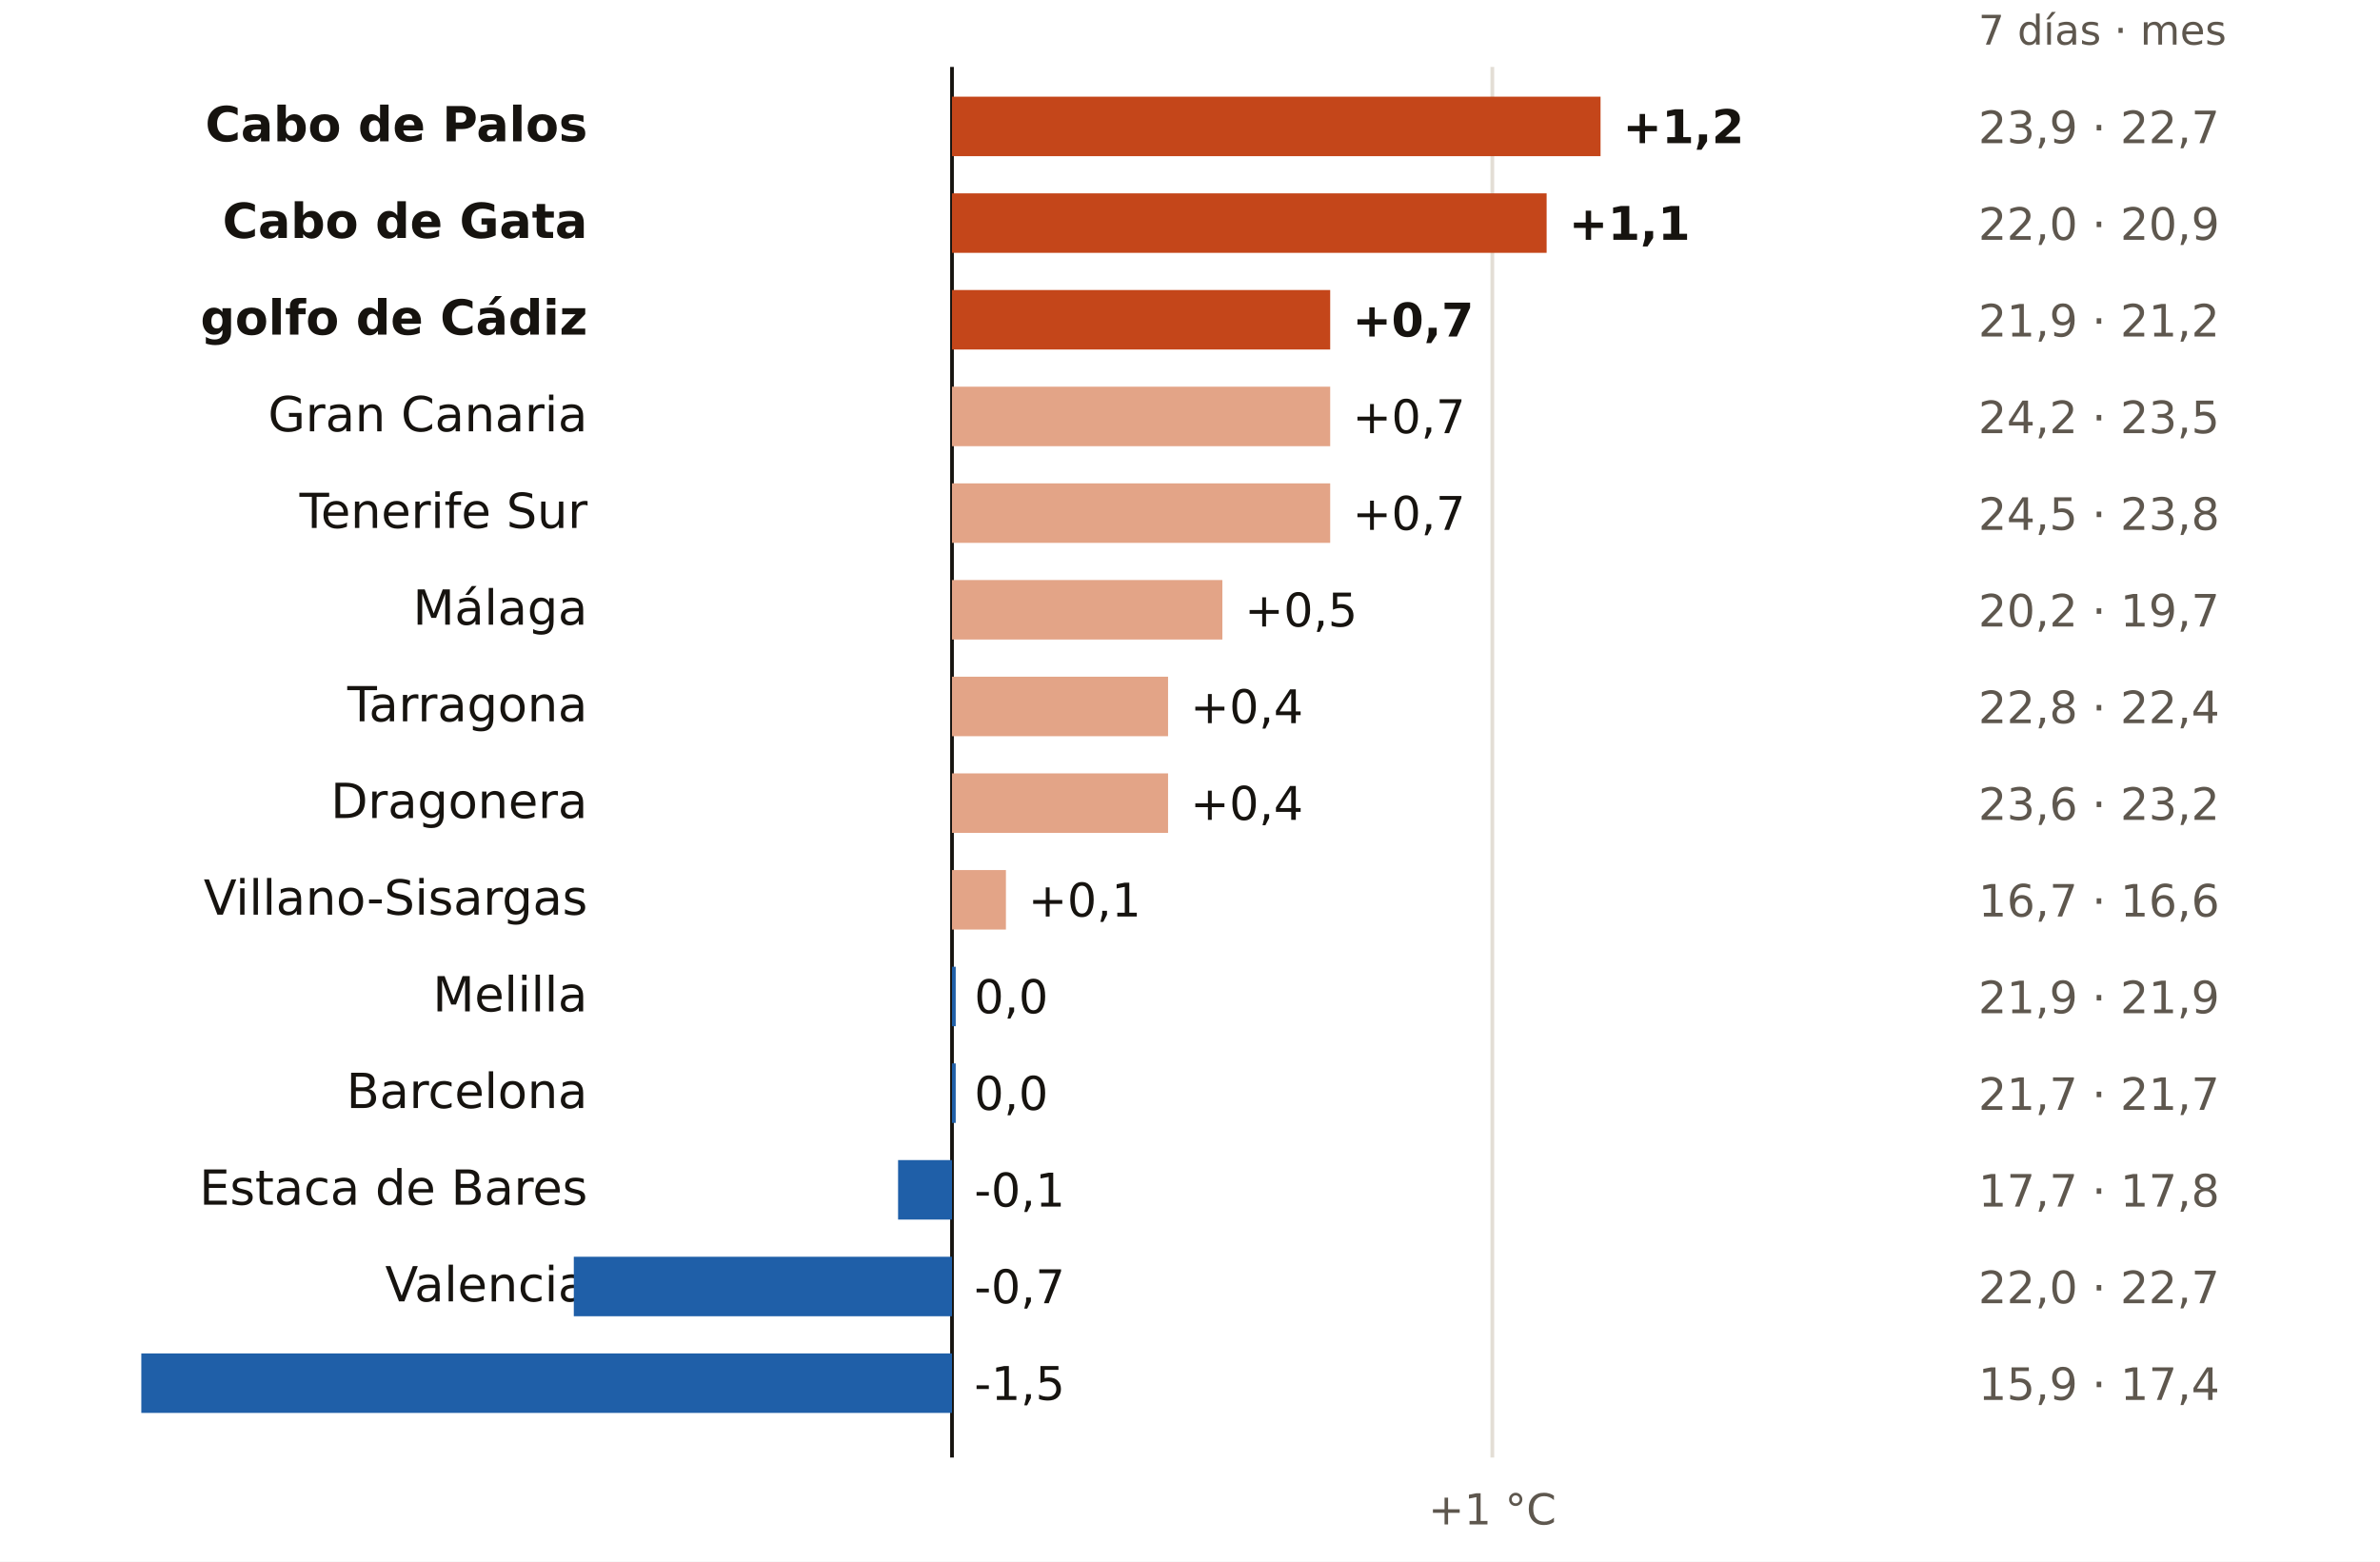
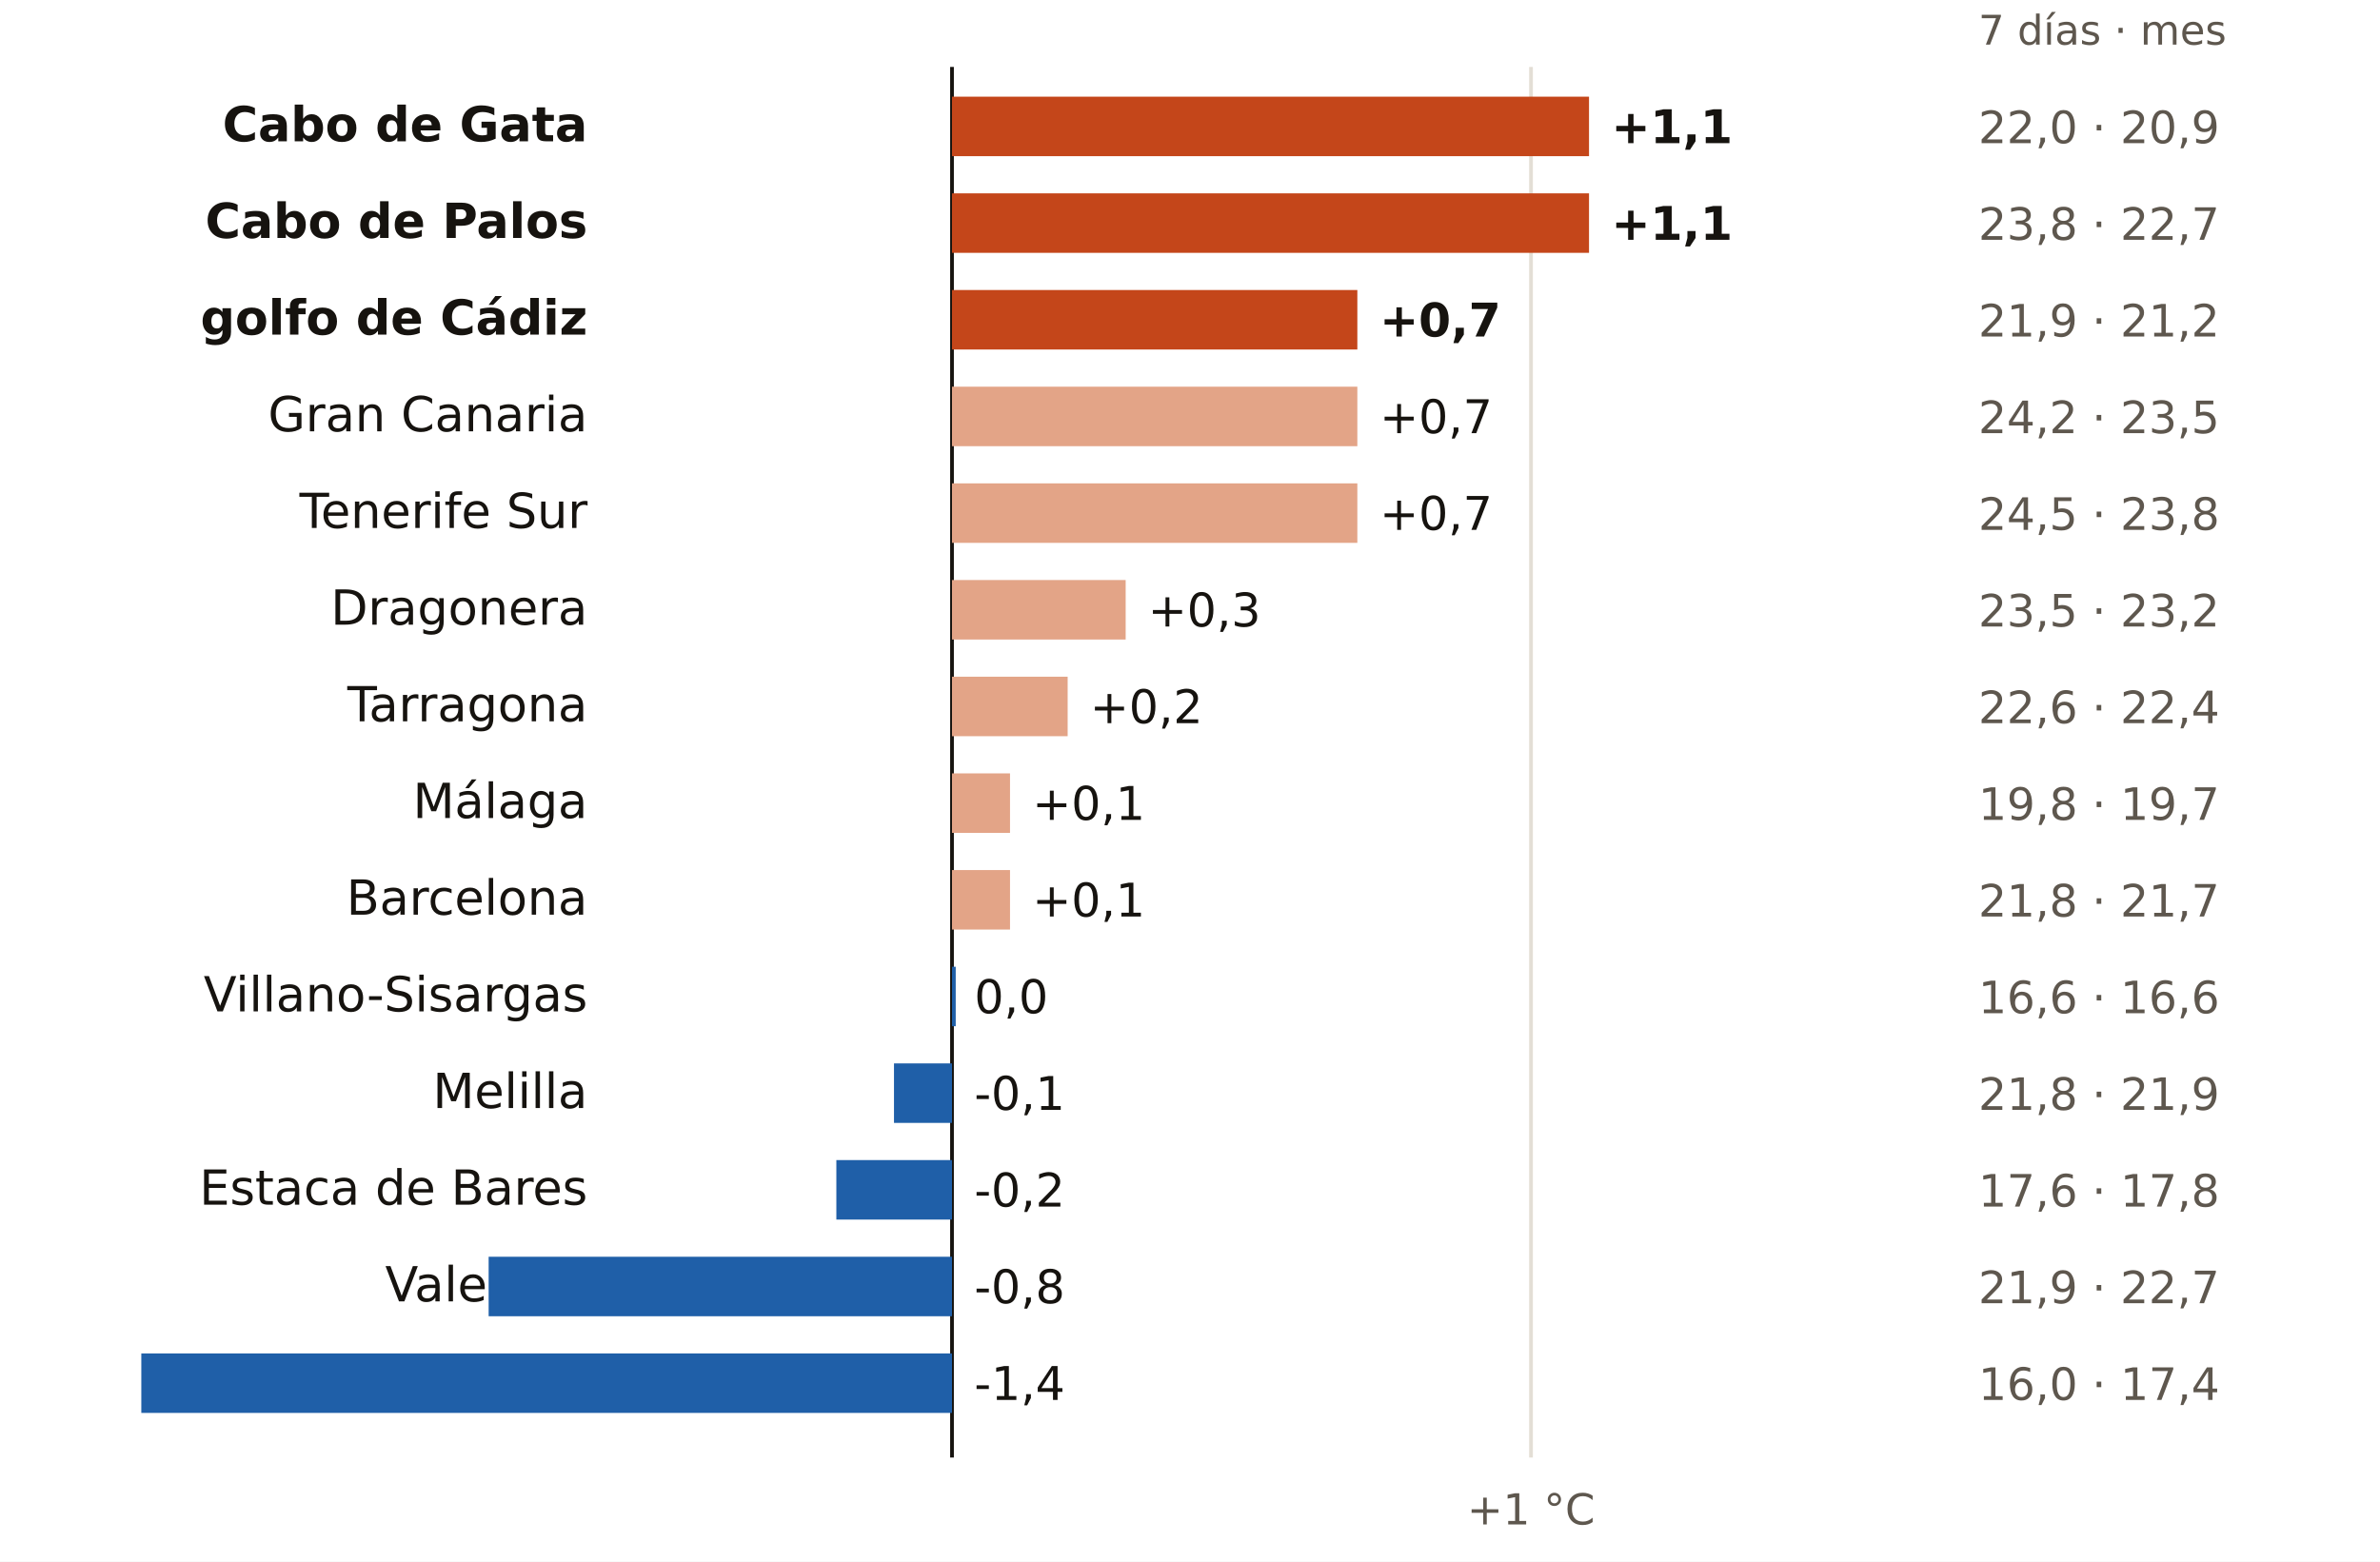
<svg xmlns="http://www.w3.org/2000/svg" viewBox="0 0 640 420" width="640" height="420" role="img" aria-label="El mar en cada boya: últimos 7 días frente a la media de octubres">
  <rect width="640" height="420" fill="#FFFFFF" />
  <text x="532.0" y="12.0" font-size="11" fill="#5E574E" text-anchor="start" font-weight="400" font-family="Public Sans, DejaVu Sans, Arial, sans-serif">7 días · mes</text>
  <line x1="256.0" x2="256.0" y1="18" y2="392" stroke="#16130F" stroke-width="1" />
-   <line x1="401.3" x2="401.3" y1="18" y2="392" stroke="#E3DED5" stroke-width="1" />
-   <text x="401.3" y="410.0" font-size="11.5" fill="#5E574E" text-anchor="middle" font-weight="400" font-family="Public Sans, DejaVu Sans, Arial, sans-serif">+1 °C</text>
-   <text x="158.0" y="38.0" font-size="13" fill="#16130F" text-anchor="end" font-weight="600" font-family="Public Sans, DejaVu Sans, Arial, sans-serif">Cabo de Palos</text>
-   <rect x="256.0" y="26" width="174.4" height="16" fill="#C4461A" />
-   <text x="436.4" y="38.5" font-size="12.5" fill="#16130F" text-anchor="start" font-weight="700" font-family="Public Sans, DejaVu Sans, Arial, sans-serif">+1,2</text>
-   <text x="532.0" y="38.5" font-size="12" fill="#5E574E" text-anchor="start" font-weight="400" font-family="Public Sans, DejaVu Sans, Arial, sans-serif">23,9 · 22,7</text>
-   <text x="158.0" y="64.0" font-size="13" fill="#16130F" text-anchor="end" font-weight="600" font-family="Public Sans, DejaVu Sans, Arial, sans-serif">Cabo de Gata</text>
-   <rect x="256.0" y="52" width="159.9" height="16" fill="#C4461A" />
-   <text x="421.9" y="64.5" font-size="12.5" fill="#16130F" text-anchor="start" font-weight="700" font-family="Public Sans, DejaVu Sans, Arial, sans-serif">+1,1</text>
-   <text x="532.0" y="64.5" font-size="12" fill="#5E574E" text-anchor="start" font-weight="400" font-family="Public Sans, DejaVu Sans, Arial, sans-serif">22,0 · 20,9</text>
+   <line x1="411.7" x2="411.7" y1="18" y2="392" stroke="#E3DED5" stroke-width="1" />
+   <text x="411.7" y="410.0" font-size="11.5" fill="#5E574E" text-anchor="middle" font-weight="400" font-family="Public Sans, DejaVu Sans, Arial, sans-serif">+1 °C</text>
+   <text x="158.0" y="38.0" font-size="13" fill="#16130F" text-anchor="end" font-weight="600" font-family="Public Sans, DejaVu Sans, Arial, sans-serif">Cabo de Gata</text>
+   <rect x="256.0" y="26" width="171.3" height="16" fill="#C4461A" />
+   <text x="433.3" y="38.5" font-size="12.5" fill="#16130F" text-anchor="start" font-weight="700" font-family="Public Sans, DejaVu Sans, Arial, sans-serif">+1,1</text>
+   <text x="532.0" y="38.5" font-size="12" fill="#5E574E" text-anchor="start" font-weight="400" font-family="Public Sans, DejaVu Sans, Arial, sans-serif">22,0 · 20,9</text>
+   <text x="158.0" y="64.0" font-size="13" fill="#16130F" text-anchor="end" font-weight="600" font-family="Public Sans, DejaVu Sans, Arial, sans-serif">Cabo de Palos</text>
+   <rect x="256.0" y="52" width="171.3" height="16" fill="#C4461A" />
+   <text x="433.3" y="64.5" font-size="12.5" fill="#16130F" text-anchor="start" font-weight="700" font-family="Public Sans, DejaVu Sans, Arial, sans-serif">+1,1</text>
+   <text x="532.0" y="64.5" font-size="12" fill="#5E574E" text-anchor="start" font-weight="400" font-family="Public Sans, DejaVu Sans, Arial, sans-serif">23,8 · 22,7</text>
  <text x="158.0" y="90.0" font-size="13" fill="#16130F" text-anchor="end" font-weight="600" font-family="Public Sans, DejaVu Sans, Arial, sans-serif">golfo de Cádiz</text>
-   <rect x="256.0" y="78" width="101.7" height="16" fill="#C4461A" />
-   <text x="363.7" y="90.5" font-size="12.5" fill="#16130F" text-anchor="start" font-weight="700" font-family="Public Sans, DejaVu Sans, Arial, sans-serif">+0,7</text>
+   <rect x="256.0" y="78" width="109.0" height="16" fill="#C4461A" />
+   <text x="371.0" y="90.5" font-size="12.5" fill="#16130F" text-anchor="start" font-weight="700" font-family="Public Sans, DejaVu Sans, Arial, sans-serif">+0,7</text>
  <text x="532.0" y="90.5" font-size="12" fill="#5E574E" text-anchor="start" font-weight="400" font-family="Public Sans, DejaVu Sans, Arial, sans-serif">21,9 · 21,2</text>
  <text x="158.0" y="116.0" font-size="13" fill="#16130F" text-anchor="end" font-weight="400" font-family="Public Sans, DejaVu Sans, Arial, sans-serif">Gran Canaria</text>
-   <rect x="256.0" y="104" width="101.7" height="16" fill="#E3A487" />
-   <text x="363.7" y="116.5" font-size="12.5" fill="#16130F" text-anchor="start" font-weight="500" font-family="Public Sans, DejaVu Sans, Arial, sans-serif">+0,7</text>
+   <rect x="256.0" y="104" width="109.0" height="16" fill="#E3A487" />
+   <text x="371.0" y="116.5" font-size="12.5" fill="#16130F" text-anchor="start" font-weight="500" font-family="Public Sans, DejaVu Sans, Arial, sans-serif">+0,7</text>
  <text x="532.0" y="116.5" font-size="12" fill="#5E574E" text-anchor="start" font-weight="400" font-family="Public Sans, DejaVu Sans, Arial, sans-serif">24,2 · 23,5</text>
  <text x="158.0" y="142.0" font-size="13" fill="#16130F" text-anchor="end" font-weight="400" font-family="Public Sans, DejaVu Sans, Arial, sans-serif">Tenerife Sur</text>
-   <rect x="256.0" y="130" width="101.7" height="16" fill="#E3A487" />
-   <text x="363.7" y="142.5" font-size="12.5" fill="#16130F" text-anchor="start" font-weight="500" font-family="Public Sans, DejaVu Sans, Arial, sans-serif">+0,7</text>
+   <rect x="256.0" y="130" width="109.0" height="16" fill="#E3A487" />
+   <text x="371.0" y="142.5" font-size="12.5" fill="#16130F" text-anchor="start" font-weight="500" font-family="Public Sans, DejaVu Sans, Arial, sans-serif">+0,7</text>
  <text x="532.0" y="142.5" font-size="12" fill="#5E574E" text-anchor="start" font-weight="400" font-family="Public Sans, DejaVu Sans, Arial, sans-serif">24,5 · 23,8</text>
-   <text x="158.0" y="168.0" font-size="13" fill="#16130F" text-anchor="end" font-weight="400" font-family="Public Sans, DejaVu Sans, Arial, sans-serif">Málaga</text>
-   <rect x="256.0" y="156" width="72.7" height="16" fill="#E3A487" />
-   <text x="334.7" y="168.5" font-size="12.5" fill="#16130F" text-anchor="start" font-weight="500" font-family="Public Sans, DejaVu Sans, Arial, sans-serif">+0,5</text>
-   <text x="532.0" y="168.5" font-size="12" fill="#5E574E" text-anchor="start" font-weight="400" font-family="Public Sans, DejaVu Sans, Arial, sans-serif">20,2 · 19,7</text>
+   <text x="158.0" y="168.0" font-size="13" fill="#16130F" text-anchor="end" font-weight="400" font-family="Public Sans, DejaVu Sans, Arial, sans-serif">Dragonera</text>
+   <rect x="256.0" y="156" width="46.7" height="16" fill="#E3A487" />
+   <text x="308.7" y="168.5" font-size="12.5" fill="#16130F" text-anchor="start" font-weight="500" font-family="Public Sans, DejaVu Sans, Arial, sans-serif">+0,3</text>
+   <text x="532.0" y="168.5" font-size="12" fill="#5E574E" text-anchor="start" font-weight="400" font-family="Public Sans, DejaVu Sans, Arial, sans-serif">23,5 · 23,2</text>
  <text x="158.0" y="194.0" font-size="13" fill="#16130F" text-anchor="end" font-weight="400" font-family="Public Sans, DejaVu Sans, Arial, sans-serif">Tarragona</text>
-   <rect x="256.0" y="182" width="58.1" height="16" fill="#E3A487" />
-   <text x="320.1" y="194.5" font-size="12.5" fill="#16130F" text-anchor="start" font-weight="500" font-family="Public Sans, DejaVu Sans, Arial, sans-serif">+0,4</text>
-   <text x="532.0" y="194.5" font-size="12" fill="#5E574E" text-anchor="start" font-weight="400" font-family="Public Sans, DejaVu Sans, Arial, sans-serif">22,8 · 22,4</text>
-   <text x="158.0" y="220.0" font-size="13" fill="#16130F" text-anchor="end" font-weight="400" font-family="Public Sans, DejaVu Sans, Arial, sans-serif">Dragonera</text>
-   <rect x="256.0" y="208" width="58.1" height="16" fill="#E3A487" />
-   <text x="320.1" y="220.5" font-size="12.5" fill="#16130F" text-anchor="start" font-weight="500" font-family="Public Sans, DejaVu Sans, Arial, sans-serif">+0,4</text>
-   <text x="532.0" y="220.5" font-size="12" fill="#5E574E" text-anchor="start" font-weight="400" font-family="Public Sans, DejaVu Sans, Arial, sans-serif">23,6 · 23,2</text>
-   <text x="158.0" y="246.0" font-size="13" fill="#16130F" text-anchor="end" font-weight="400" font-family="Public Sans, DejaVu Sans, Arial, sans-serif">Villano-Sisargas</text>
-   <rect x="256.0" y="234" width="14.5" height="16" fill="#E3A487" />
-   <text x="276.5" y="246.5" font-size="12.5" fill="#16130F" text-anchor="start" font-weight="500" font-family="Public Sans, DejaVu Sans, Arial, sans-serif">+0,1</text>
-   <text x="532.0" y="246.5" font-size="12" fill="#5E574E" text-anchor="start" font-weight="400" font-family="Public Sans, DejaVu Sans, Arial, sans-serif">16,7 · 16,6</text>
-   <text x="158.0" y="272.0" font-size="13" fill="#16130F" text-anchor="end" font-weight="400" font-family="Public Sans, DejaVu Sans, Arial, sans-serif">Melilla</text>
+   <rect x="256.0" y="182" width="31.1" height="16" fill="#E3A487" />
+   <text x="293.1" y="194.5" font-size="12.5" fill="#16130F" text-anchor="start" font-weight="500" font-family="Public Sans, DejaVu Sans, Arial, sans-serif">+0,2</text>
+   <text x="532.0" y="194.5" font-size="12" fill="#5E574E" text-anchor="start" font-weight="400" font-family="Public Sans, DejaVu Sans, Arial, sans-serif">22,6 · 22,4</text>
+   <text x="158.0" y="220.0" font-size="13" fill="#16130F" text-anchor="end" font-weight="400" font-family="Public Sans, DejaVu Sans, Arial, sans-serif">Málaga</text>
+   <rect x="256.0" y="208" width="15.6" height="16" fill="#E3A487" />
+   <text x="277.6" y="220.5" font-size="12.5" fill="#16130F" text-anchor="start" font-weight="500" font-family="Public Sans, DejaVu Sans, Arial, sans-serif">+0,1</text>
+   <text x="532.0" y="220.5" font-size="12" fill="#5E574E" text-anchor="start" font-weight="400" font-family="Public Sans, DejaVu Sans, Arial, sans-serif">19,8 · 19,7</text>
+   <text x="158.0" y="246.0" font-size="13" fill="#16130F" text-anchor="end" font-weight="400" font-family="Public Sans, DejaVu Sans, Arial, sans-serif">Barcelona</text>
+   <rect x="256.0" y="234" width="15.6" height="16" fill="#E3A487" />
+   <text x="277.6" y="246.5" font-size="12.5" fill="#16130F" text-anchor="start" font-weight="500" font-family="Public Sans, DejaVu Sans, Arial, sans-serif">+0,1</text>
+   <text x="532.0" y="246.5" font-size="12" fill="#5E574E" text-anchor="start" font-weight="400" font-family="Public Sans, DejaVu Sans, Arial, sans-serif">21,8 · 21,7</text>
+   <text x="158.0" y="272.0" font-size="13" fill="#16130F" text-anchor="end" font-weight="400" font-family="Public Sans, DejaVu Sans, Arial, sans-serif">Villano-Sisargas</text>
  <rect x="256.0" y="260" width="1.0" height="16" fill="#1F5FA8" />
  <text x="262.0" y="272.5" font-size="12.5" fill="#16130F" text-anchor="start" font-weight="500" font-family="Public Sans, DejaVu Sans, Arial, sans-serif">0,0</text>
-   <text x="532.0" y="272.5" font-size="12" fill="#5E574E" text-anchor="start" font-weight="400" font-family="Public Sans, DejaVu Sans, Arial, sans-serif">21,9 · 21,9</text>
-   <text x="158.0" y="298.0" font-size="13" fill="#16130F" text-anchor="end" font-weight="400" font-family="Public Sans, DejaVu Sans, Arial, sans-serif">Barcelona</text>
-   <rect x="256.0" y="286" width="1.0" height="16" fill="#1F5FA8" />
-   <text x="262.0" y="298.5" font-size="12.5" fill="#16130F" text-anchor="start" font-weight="500" font-family="Public Sans, DejaVu Sans, Arial, sans-serif">0,0</text>
-   <text x="532.0" y="298.5" font-size="12" fill="#5E574E" text-anchor="start" font-weight="400" font-family="Public Sans, DejaVu Sans, Arial, sans-serif">21,7 · 21,7</text>
+   <text x="532.0" y="272.5" font-size="12" fill="#5E574E" text-anchor="start" font-weight="400" font-family="Public Sans, DejaVu Sans, Arial, sans-serif">16,6 · 16,6</text>
+   <text x="158.0" y="298.0" font-size="13" fill="#16130F" text-anchor="end" font-weight="400" font-family="Public Sans, DejaVu Sans, Arial, sans-serif">Melilla</text>
+   <rect x="240.4" y="286" width="15.6" height="16" fill="#1F5FA8" />
+   <text x="262.0" y="298.5" font-size="12.5" fill="#16130F" text-anchor="start" font-weight="500" font-family="Public Sans, DejaVu Sans, Arial, sans-serif">-0,1</text>
+   <text x="532.0" y="298.5" font-size="12" fill="#5E574E" text-anchor="start" font-weight="400" font-family="Public Sans, DejaVu Sans, Arial, sans-serif">21,8 · 21,9</text>
  <text x="158.0" y="324.0" font-size="13" fill="#16130F" text-anchor="end" font-weight="400" font-family="Public Sans, DejaVu Sans, Arial, sans-serif">Estaca de Bares</text>
-   <rect x="241.5" y="312" width="14.5" height="16" fill="#1F5FA8" />
-   <text x="262.0" y="324.5" font-size="12.5" fill="#16130F" text-anchor="start" font-weight="500" font-family="Public Sans, DejaVu Sans, Arial, sans-serif">-0,1</text>
-   <text x="532.0" y="324.5" font-size="12" fill="#5E574E" text-anchor="start" font-weight="400" font-family="Public Sans, DejaVu Sans, Arial, sans-serif">17,7 · 17,8</text>
+   <rect x="224.9" y="312" width="31.1" height="16" fill="#1F5FA8" />
+   <text x="262.0" y="324.5" font-size="12.5" fill="#16130F" text-anchor="start" font-weight="500" font-family="Public Sans, DejaVu Sans, Arial, sans-serif">-0,2</text>
+   <text x="532.0" y="324.5" font-size="12" fill="#5E574E" text-anchor="start" font-weight="400" font-family="Public Sans, DejaVu Sans, Arial, sans-serif">17,6 · 17,8</text>
  <text x="158.0" y="350.0" font-size="13" fill="#16130F" text-anchor="end" font-weight="400" font-family="Public Sans, DejaVu Sans, Arial, sans-serif">Valencia</text>
-   <rect x="154.3" y="338" width="101.7" height="16" fill="#1F5FA8" />
-   <text x="262.0" y="350.5" font-size="12.5" fill="#16130F" text-anchor="start" font-weight="500" font-family="Public Sans, DejaVu Sans, Arial, sans-serif">-0,7</text>
-   <text x="532.0" y="350.5" font-size="12" fill="#5E574E" text-anchor="start" font-weight="400" font-family="Public Sans, DejaVu Sans, Arial, sans-serif">22,0 · 22,7</text>
+   <rect x="131.4" y="338" width="124.6" height="16" fill="#1F5FA8" />
+   <text x="262.0" y="350.5" font-size="12.5" fill="#16130F" text-anchor="start" font-weight="500" font-family="Public Sans, DejaVu Sans, Arial, sans-serif">-0,8</text>
+   <text x="532.0" y="350.5" font-size="12" fill="#5E574E" text-anchor="start" font-weight="400" font-family="Public Sans, DejaVu Sans, Arial, sans-serif">21,9 · 22,7</text>
  <text x="158.0" y="376.0" font-size="13" fill="#16130F" text-anchor="end" font-weight="400" font-family="Public Sans, DejaVu Sans, Arial, sans-serif">Gijón</text>
  <rect x="38.0" y="364" width="218.0" height="16" fill="#1F5FA8" />
-   <text x="262.0" y="376.5" font-size="12.5" fill="#16130F" text-anchor="start" font-weight="500" font-family="Public Sans, DejaVu Sans, Arial, sans-serif">-1,5</text>
-   <text x="532.0" y="376.5" font-size="12" fill="#5E574E" text-anchor="start" font-weight="400" font-family="Public Sans, DejaVu Sans, Arial, sans-serif">15,9 · 17,4</text>
+   <text x="262.0" y="376.5" font-size="12.5" fill="#16130F" text-anchor="start" font-weight="500" font-family="Public Sans, DejaVu Sans, Arial, sans-serif">-1,4</text>
+   <text x="532.0" y="376.5" font-size="12" fill="#5E574E" text-anchor="start" font-weight="400" font-family="Public Sans, DejaVu Sans, Arial, sans-serif">16,0 · 17,4</text>
</svg>
